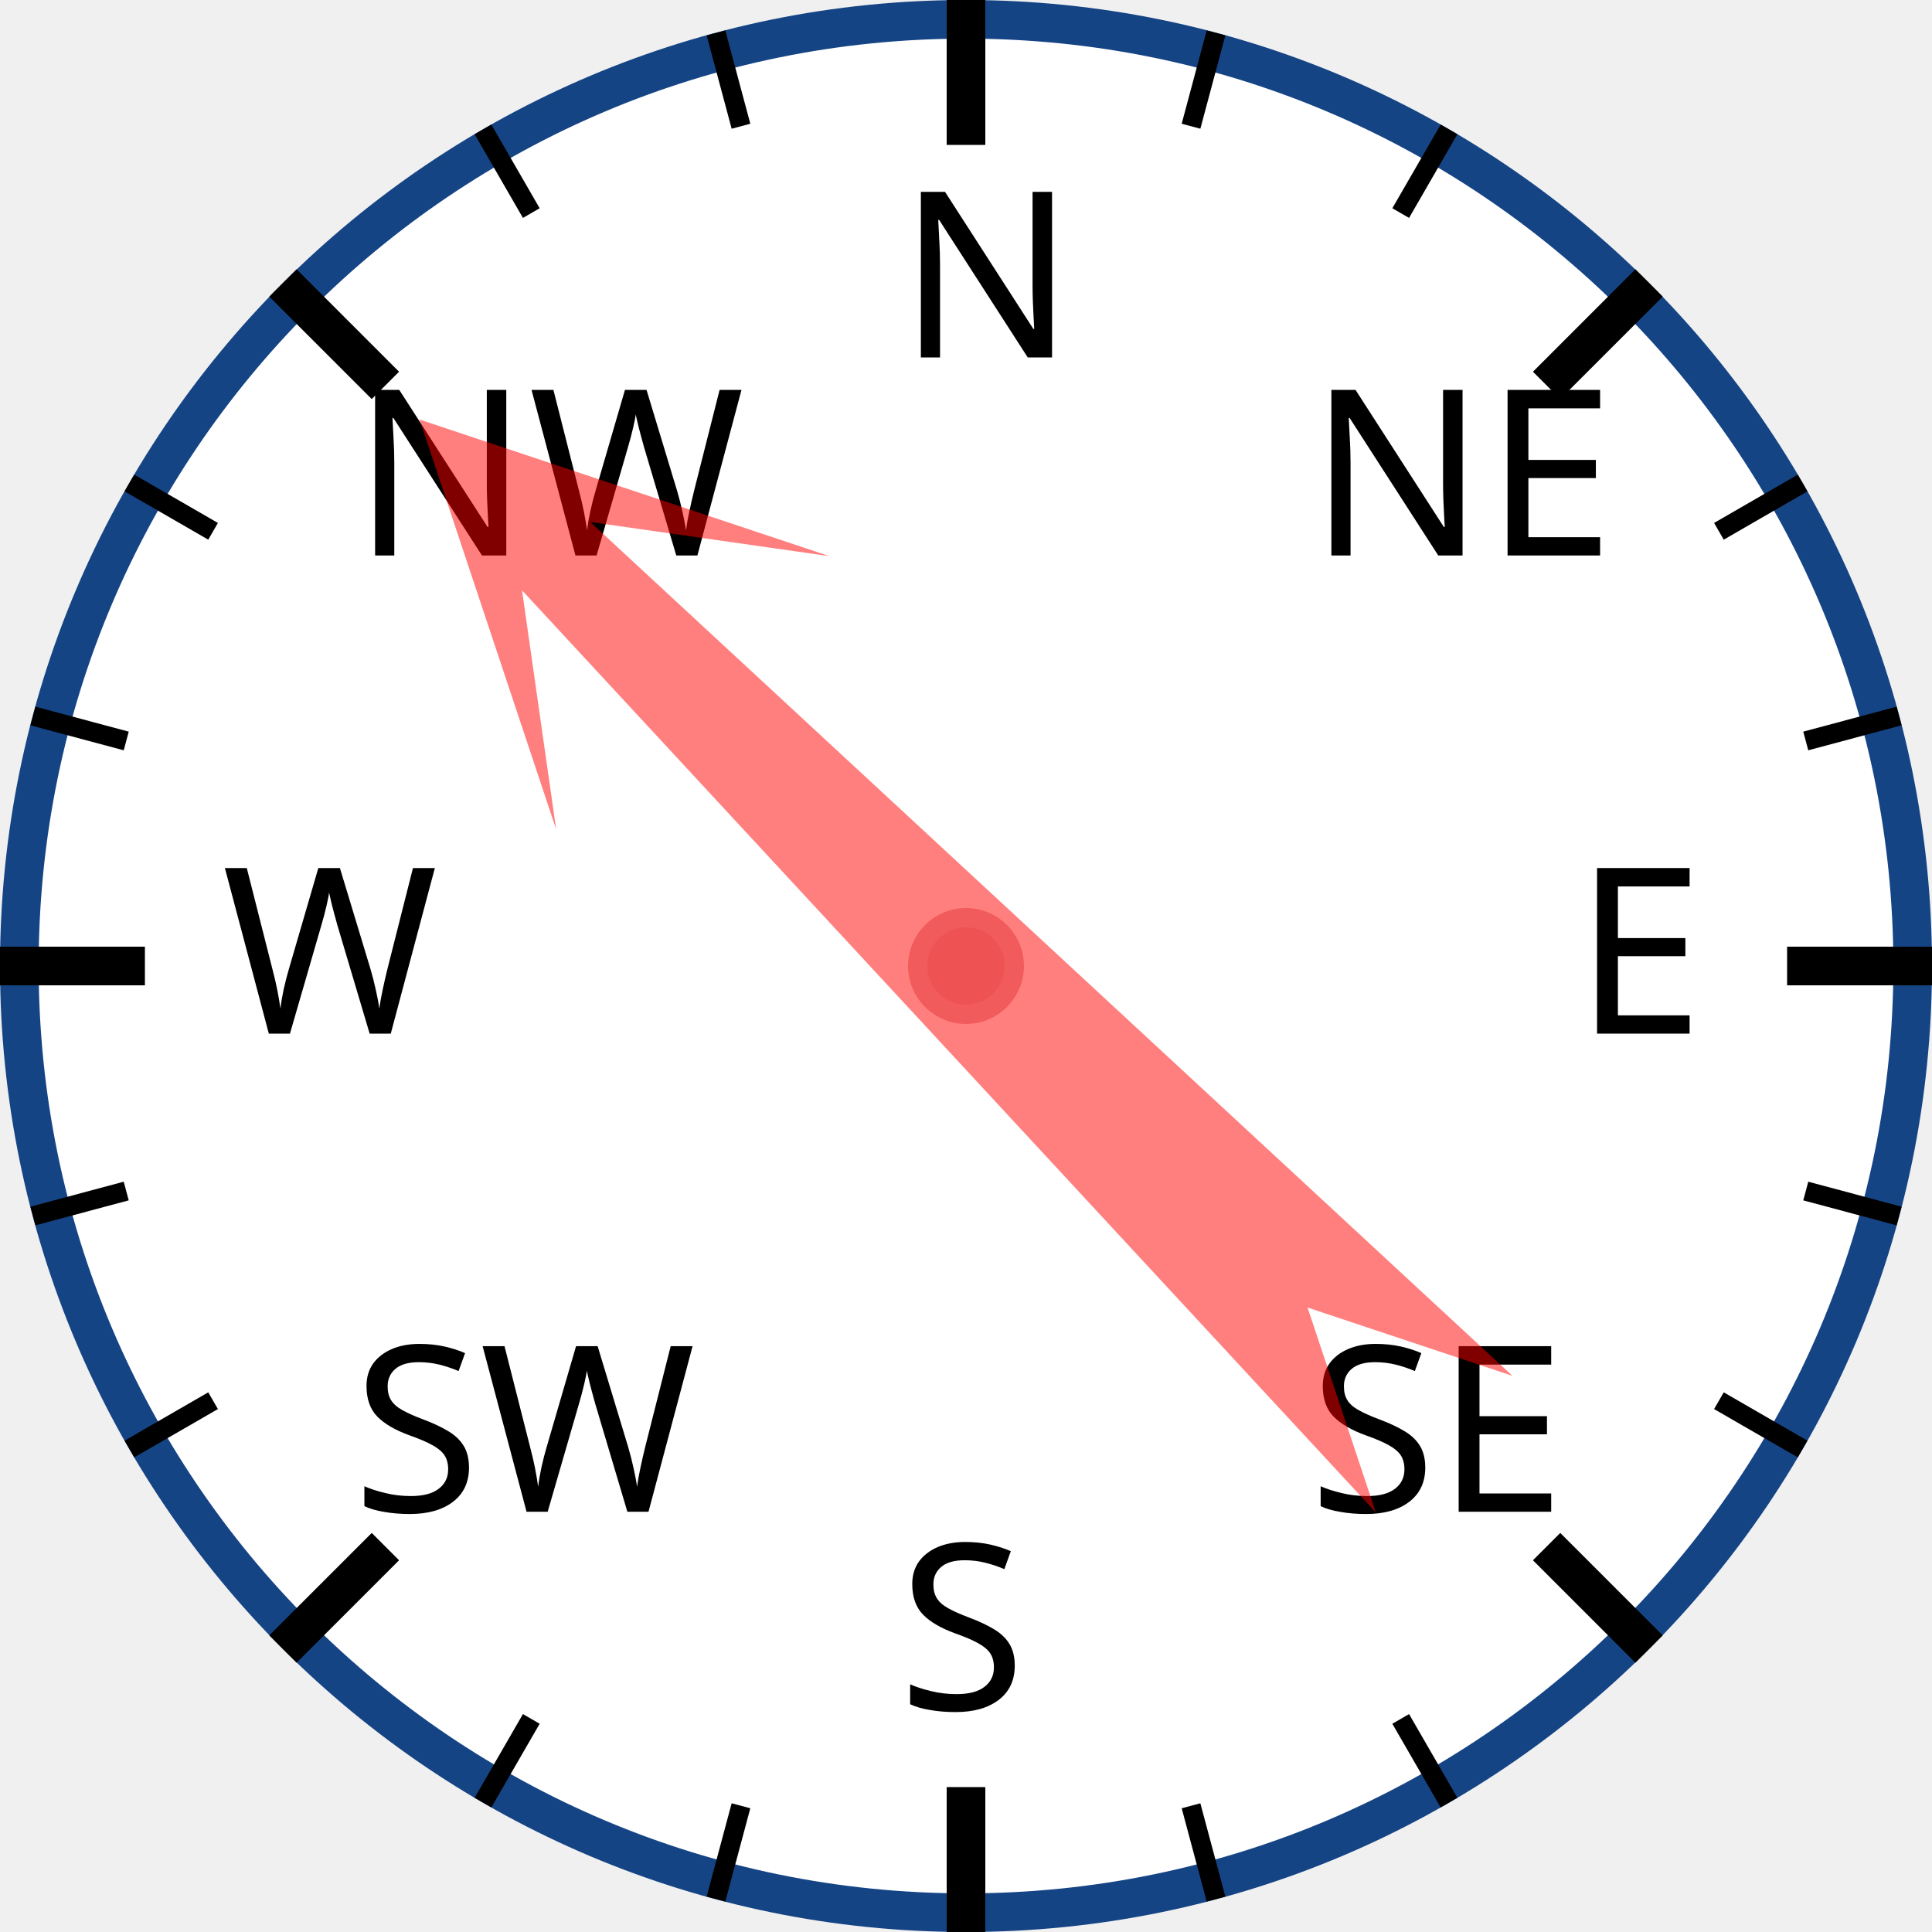
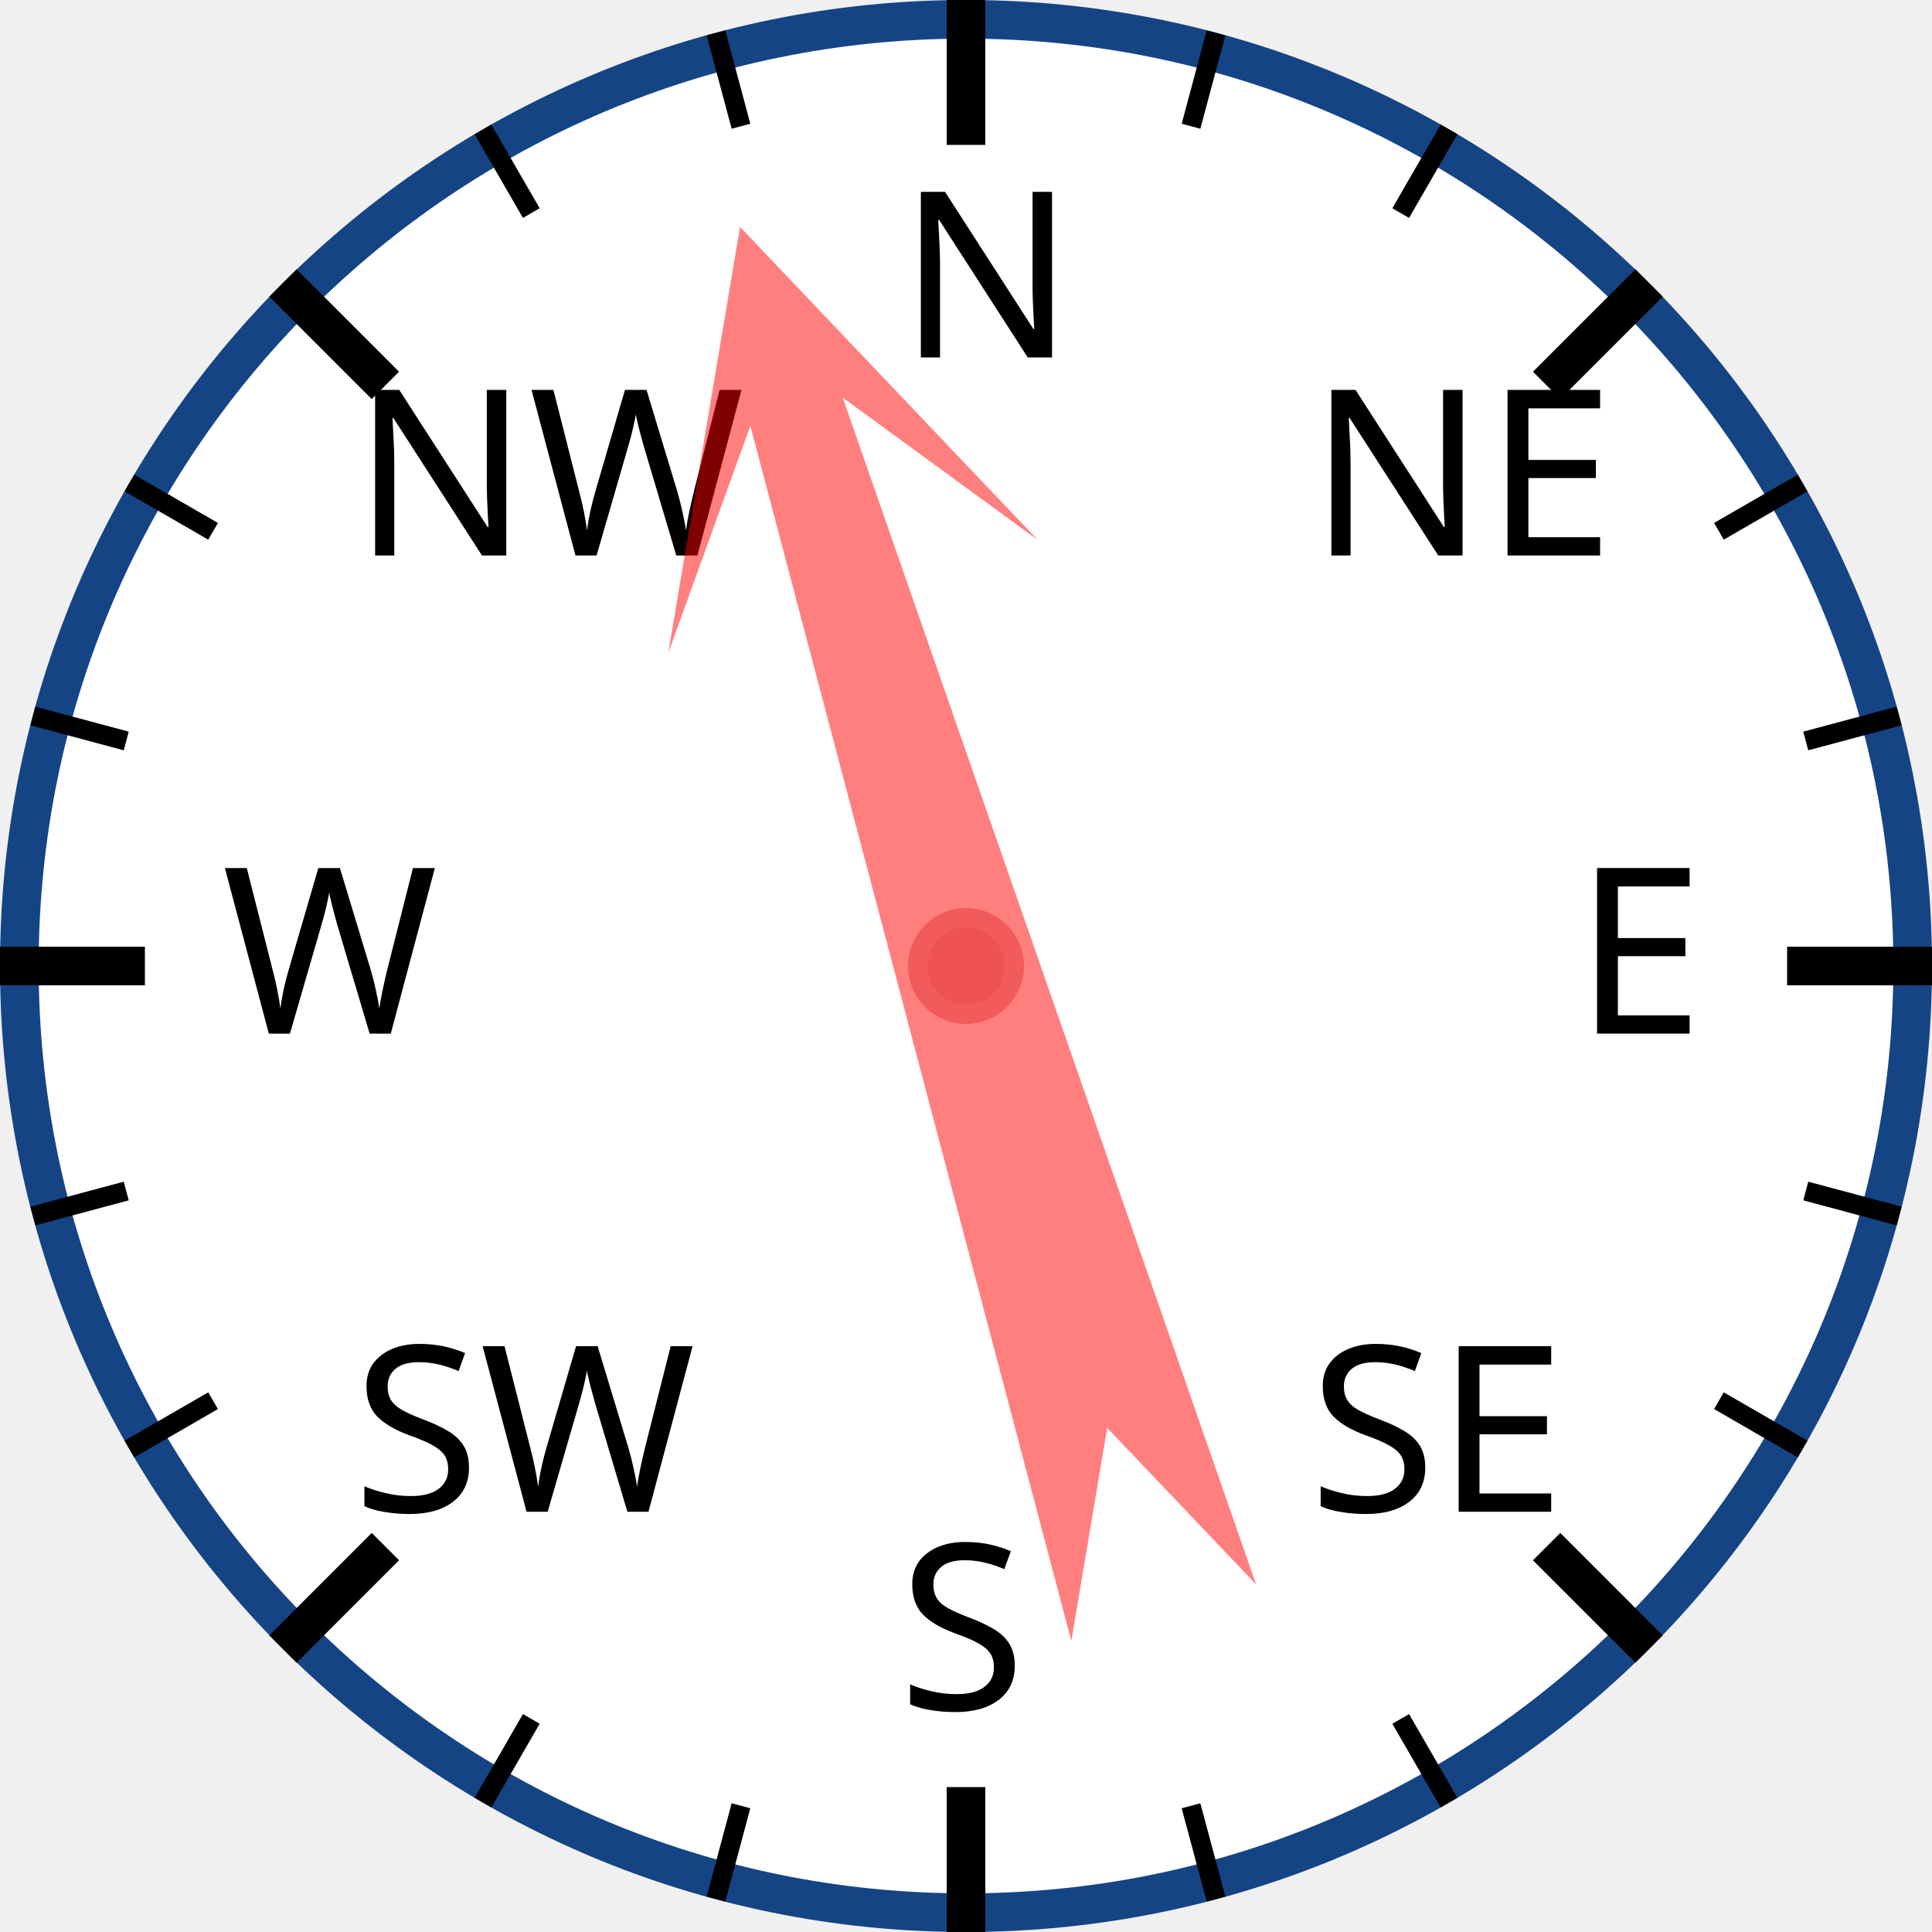
<svg xmlns="http://www.w3.org/2000/svg" width="120px" height="120px" viewBox="0 0 200 200">
  <circle cx="100" cy="100" r="98" style="fill: white; stroke: #154485; stroke-width: 4;" />
  <text x="93.0" y="37.0" style="font-family: sans-serif; font-size: 18pt;">N</text>
  <line x1="100.0" y1="0.0" x2="100.0" y2="15.0" style="stroke: black; stroke-width: 4;" />
  <line x1="74.118" y1="3.407" x2="76.706" y2="13.067" style="stroke: black; stroke-width: 2;" />
  <line x1="50" y1="13.397" x2="55" y2="22.058" style="stroke: black; stroke-width: 2;" />
  <text x="36.503" y="57.503" style="font-family: sans-serif; font-size: 18pt;">NW</text>
  <line x1="29.289" y1="29.289" x2="39.896" y2="39.896" style="stroke: black; stroke-width: 4;" />
  <line x1="13.397" y1="50" x2="22.058" y2="55" style="stroke: black; stroke-width: 2;" />
  <line x1="3.407" y1="74.118" x2="13.067" y2="76.706" style="stroke: black; stroke-width: 2;" />
  <text x="23.0" y="107.0" style="font-family: sans-serif; font-size: 18pt;">W</text>
  <line x1="0.0" y1="100.0" x2="15.0" y2="100.0" style="stroke: black; stroke-width: 4;" />
  <line x1="3.407" y1="125.882" x2="13.067" y2="123.294" style="stroke: black; stroke-width: 2;" />
  <line x1="13.397" y1="150" x2="22.058" y2="145" style="stroke: black; stroke-width: 2;" />
  <text x="36.503" y="156.497" style="font-family: sans-serif; font-size: 18pt;">SW</text>
  <line x1="29.289" y1="170.711" x2="39.896" y2="160.104" style="stroke: black; stroke-width: 4;" />
  <line x1="50" y1="186.603" x2="55" y2="177.942" style="stroke: black; stroke-width: 2;" />
  <line x1="74.118" y1="196.593" x2="76.706" y2="186.933" style="stroke: black; stroke-width: 2;" />
  <text x="93" y="177.0" style="font-family: sans-serif; font-size: 18pt;">S</text>
  <line x1="100" y1="200.0" x2="100" y2="185.0" style="stroke: black; stroke-width: 4;" />
  <line x1="125.882" y1="196.593" x2="123.294" y2="186.933" style="stroke: black; stroke-width: 2;" />
  <line x1="150.0" y1="186.603" x2="145.0" y2="177.942" style="stroke: black; stroke-width: 2;" />
  <text x="135.497" y="156.497" style="font-family: sans-serif; font-size: 18pt;">SE</text>
  <line x1="170.711" y1="170.711" x2="160.104" y2="160.104" style="stroke: black; stroke-width: 4;" />
  <line x1="186.603" y1="150" x2="177.942" y2="145" style="stroke: black; stroke-width: 2;" />
  <line x1="196.593" y1="125.882" x2="186.933" y2="123.294" style="stroke: black; stroke-width: 2;" />
  <text x="163.0" y="107" style="font-family: sans-serif; font-size: 18pt;">E</text>
  <line x1="200.0" y1="100" x2="185.0" y2="100" style="stroke: black; stroke-width: 4;" />
  <line x1="196.593" y1="74.118" x2="186.933" y2="76.706" style="stroke: black; stroke-width: 2;" />
  <line x1="186.603" y1="50" x2="177.942" y2="55" style="stroke: black; stroke-width: 2;" />
  <text x="135.497" y="57.503" style="font-family: sans-serif; font-size: 18pt;">NE</text>
  <line x1="170.711" y1="29.289" x2="160.104" y2="39.896" style="stroke: black; stroke-width: 4;" />
  <line x1="150" y1="13.397" x2="145" y2="22.058" style="stroke: black; stroke-width: 2;" />
  <line x1="125.882" y1="3.407" x2="123.294" y2="13.067" style="stroke: black; stroke-width: 2;" />
-   <polygon points="100 20 120 60 105 40 110 170 100 150 90 170 95 40 80 60" style="fill: red; fill-opacity: 0.5;" transform="rotate(315,100,100)" />
+   <polygon points="100 20 120 60 105 40 110 170 100 150 90 170 95 40 80 60" style="fill: red; fill-opacity: 0.5;" transform="rotate(343,100,100)" />
  <circle cx="100" cy="100" r="5" style="fill: #EE5252; stroke: #F25B5B; stroke-width: 2;" />
</svg>
